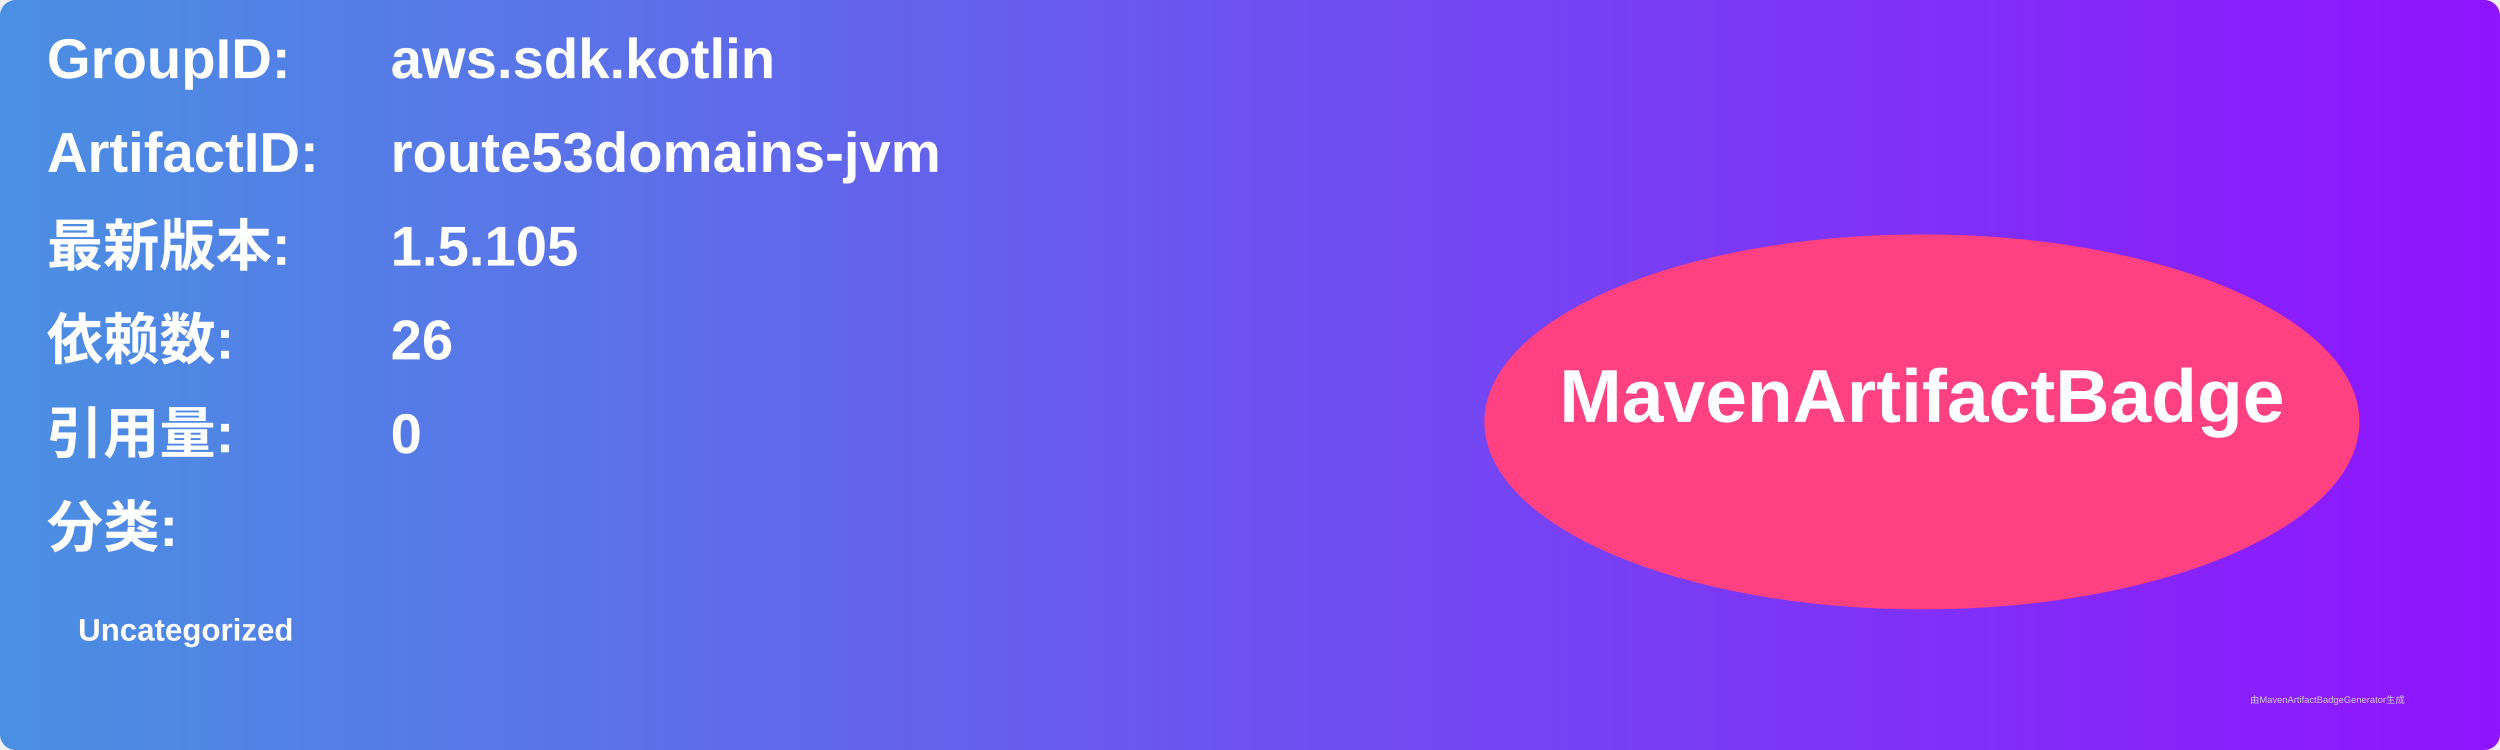
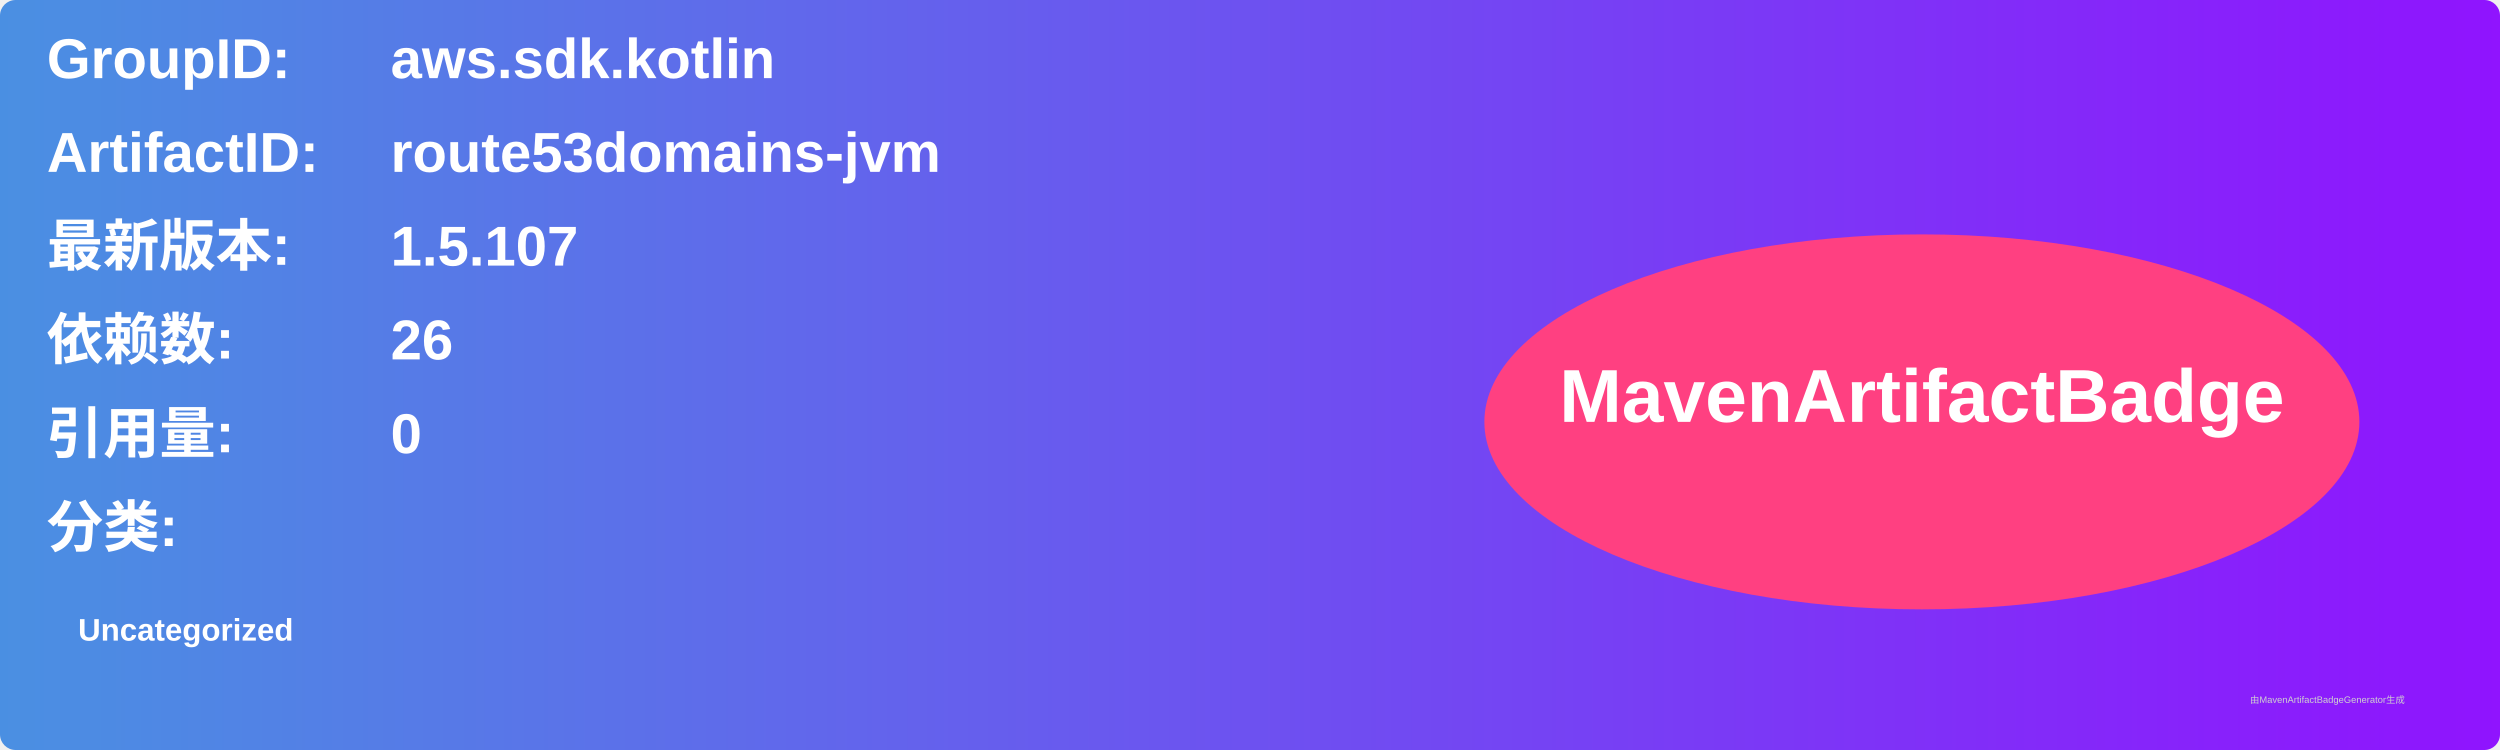
<svg xmlns="http://www.w3.org/2000/svg" width="800" height="240" viewBox="0 0 800 240">
  <linearGradient id="grad" x1="0%" y1="0%" x2="100%" y2="0%">
    <stop offset="0%" stop-color="#4a90e2" />
    <stop offset="100%" stop-color="#9013fe" />
  </linearGradient>
  <rect width="100%" height="100%" rx="5" ry="5" fill="url(#grad)" />
  <g transform="translate(15, 15)">
    <text x="0" y="10" font-family="Arial" font-size="18" fill="white" font-weight="bold" width="260">GroupID:</text>
    <text x="110" y="10" font-family="Arial" font-size="18" fill="white" font-weight="bold" width="460">aws.sdk.kotlin</text>
    <text x="0" y="40" font-family="Arial" font-size="18" fill="white" font-weight="bold" width="260">ArtifactID:</text>
    <text x="110" y="40" font-family="Arial" font-size="18" fill="white" font-weight="bold" width="460">route53domains-jvm</text>
    <text x="0" y="70" font-family="Arial" font-size="18" fill="white" font-weight="bold">最新版本:</text>
    <text x="110" y="70" font-family="Arial" font-size="18" fill="white" font-weight="bold">
-       <tspan font-weight="bold">1.5.105</tspan>
+       <tspan font-weight="bold">1.5.107</tspan>
    </text>
    <text x="0" y="100" font-family="Arial" font-size="18" fill="white" font-weight="bold">依赖数: </text>
    <text x="110" y="100" font-family="Arial" font-size="18" fill="white">
      <tspan font-weight="bold">26</tspan>
    </text>
    <text x="0" y="130" font-family="Arial" font-size="18" fill="white" font-weight="bold">引用量: </text>
    <text x="110" y="130" font-family="Arial" font-size="18" fill="white">
      <tspan font-weight="bold">0</tspan>
    </text>
    <text x="0" y="160" font-family="Arial" font-size="18" fill="white" font-weight="bold">分类:</text>
    <text x="10" y="190" font-family="Arial" font-size="10" fill="white">
      <tspan font-weight="bold">Uncategorized</tspan>
    </text>
    <ellipse cx="600" cy="120" rx="140" ry="60" fill="#ff4081" />
    <text x="600" y="120" text-anchor="middle" font-family="Arial" font-size="24" fill="white" font-weight="bold">MavenArtifactBadge</text>
  </g>
  <text x="720" y="225" font-family="Arial" font-size="3" fill="#d0d0d0">由MavenArtifactBadgeGenerator生成</text>
</svg>
